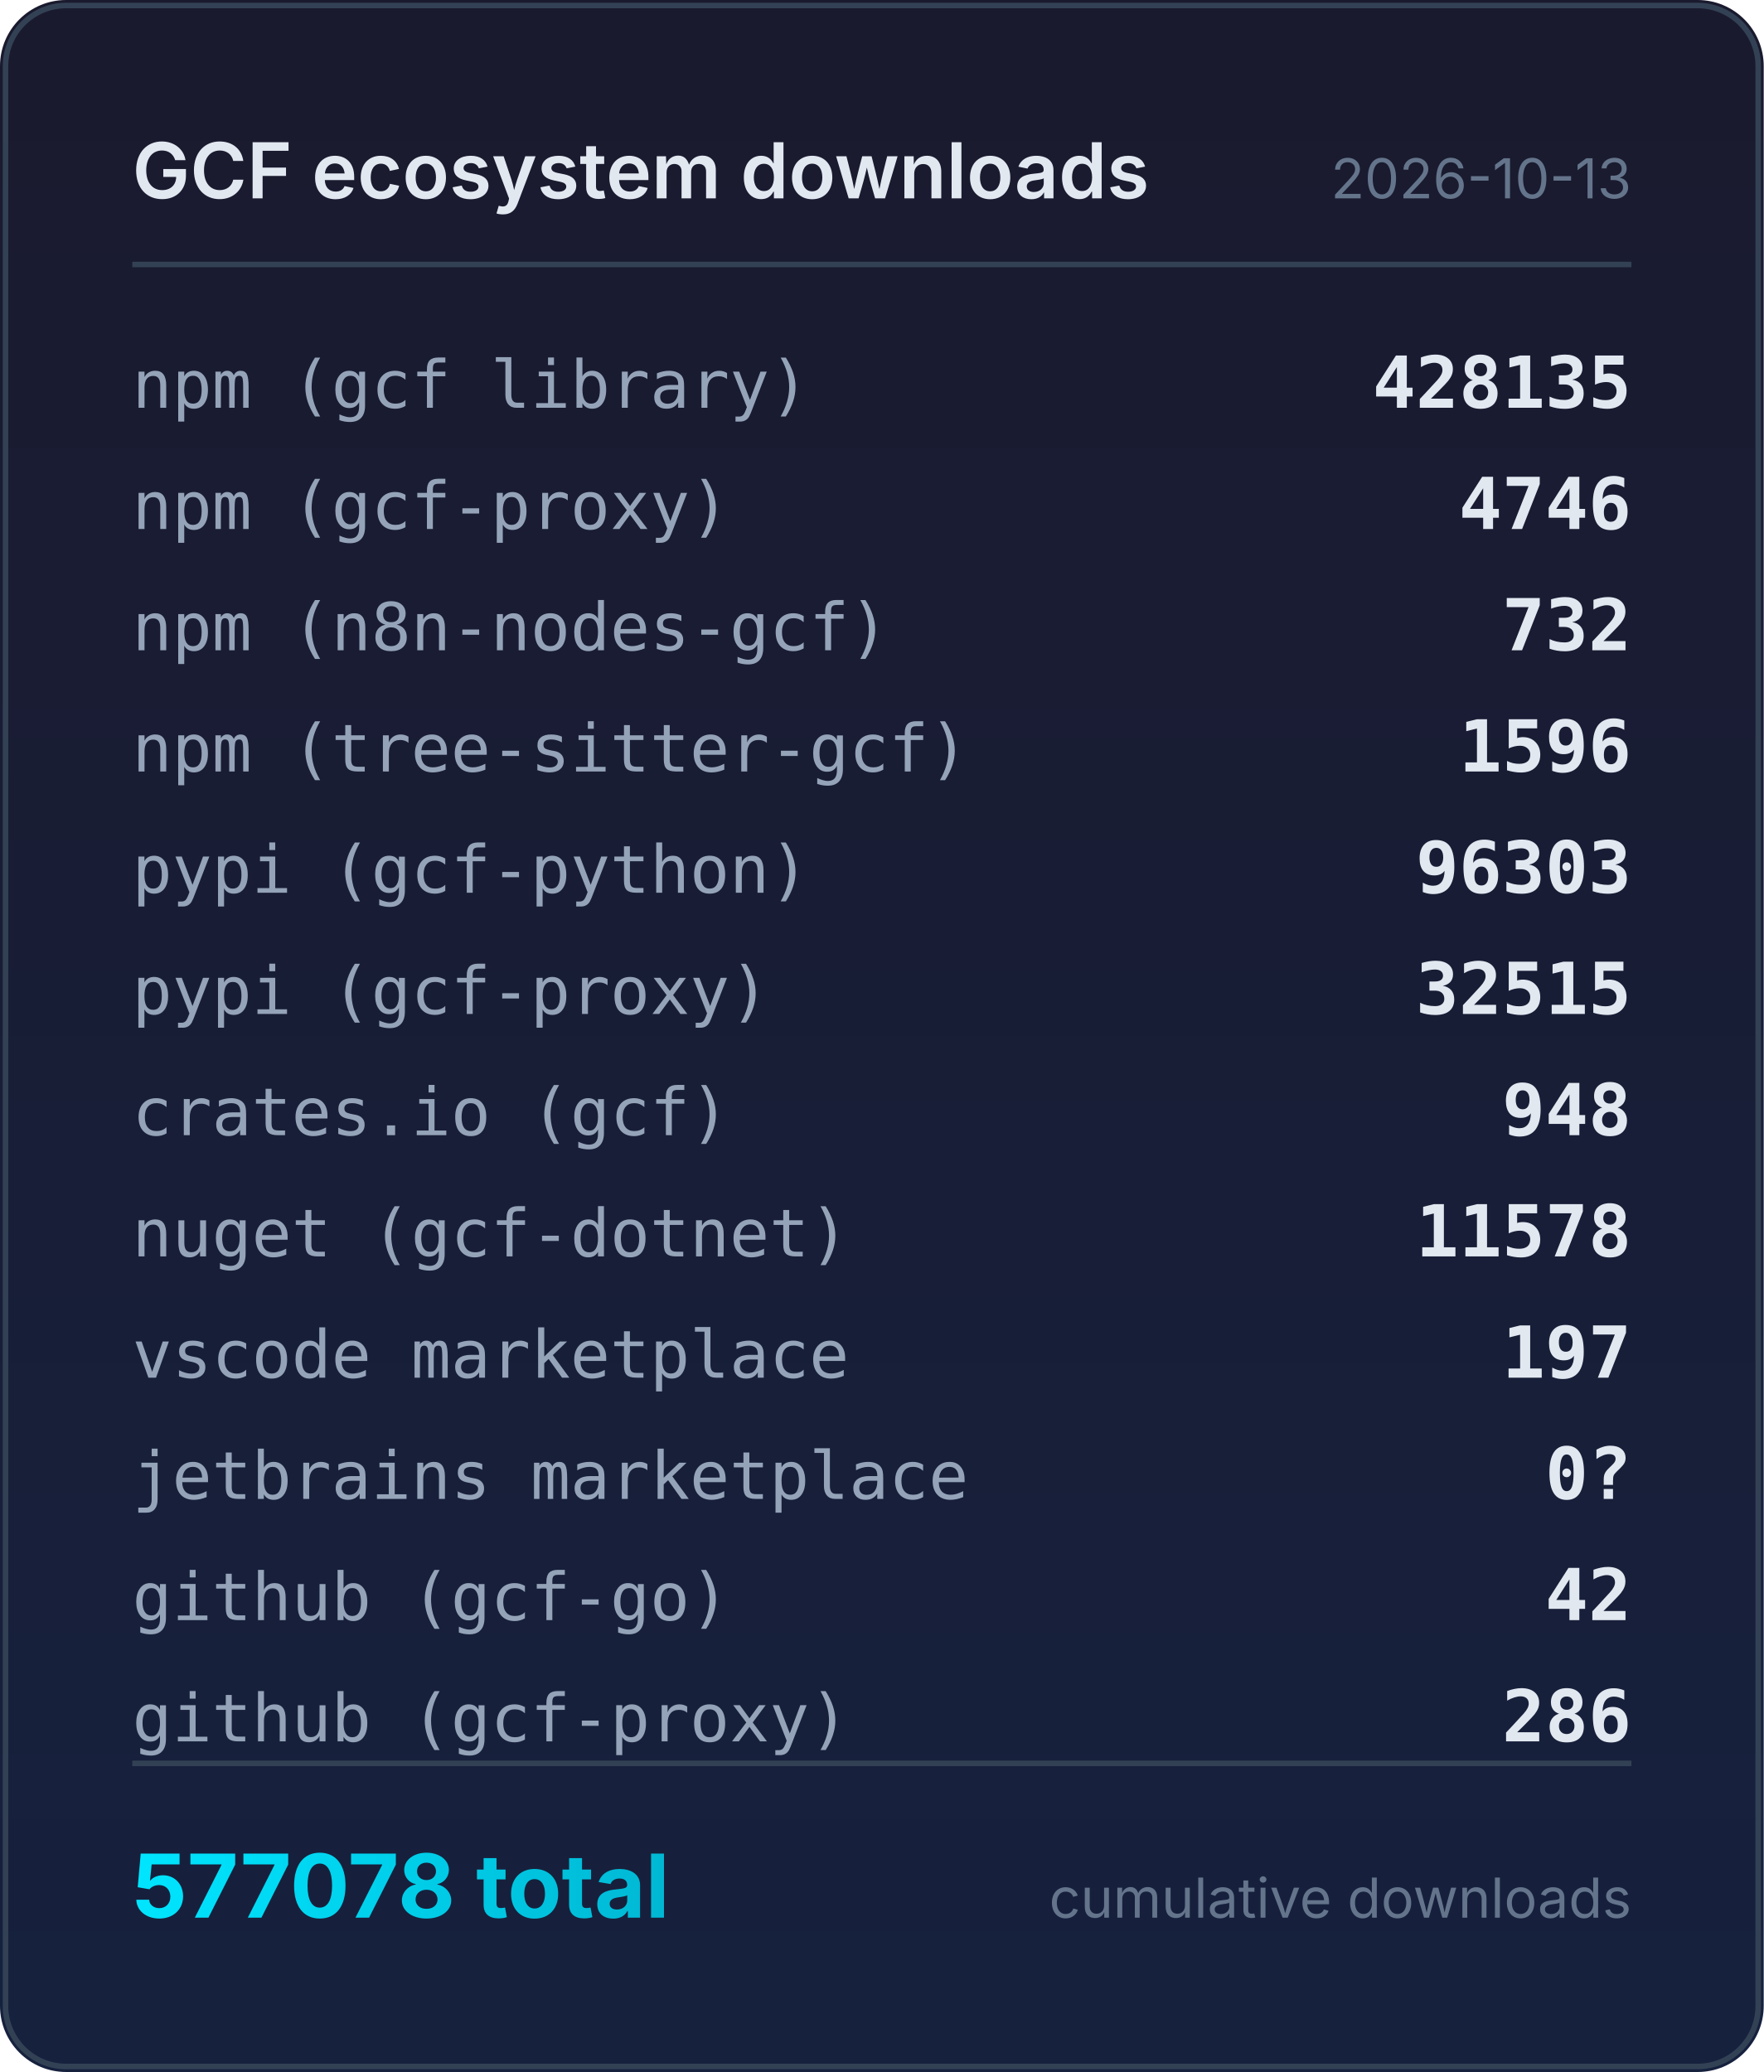
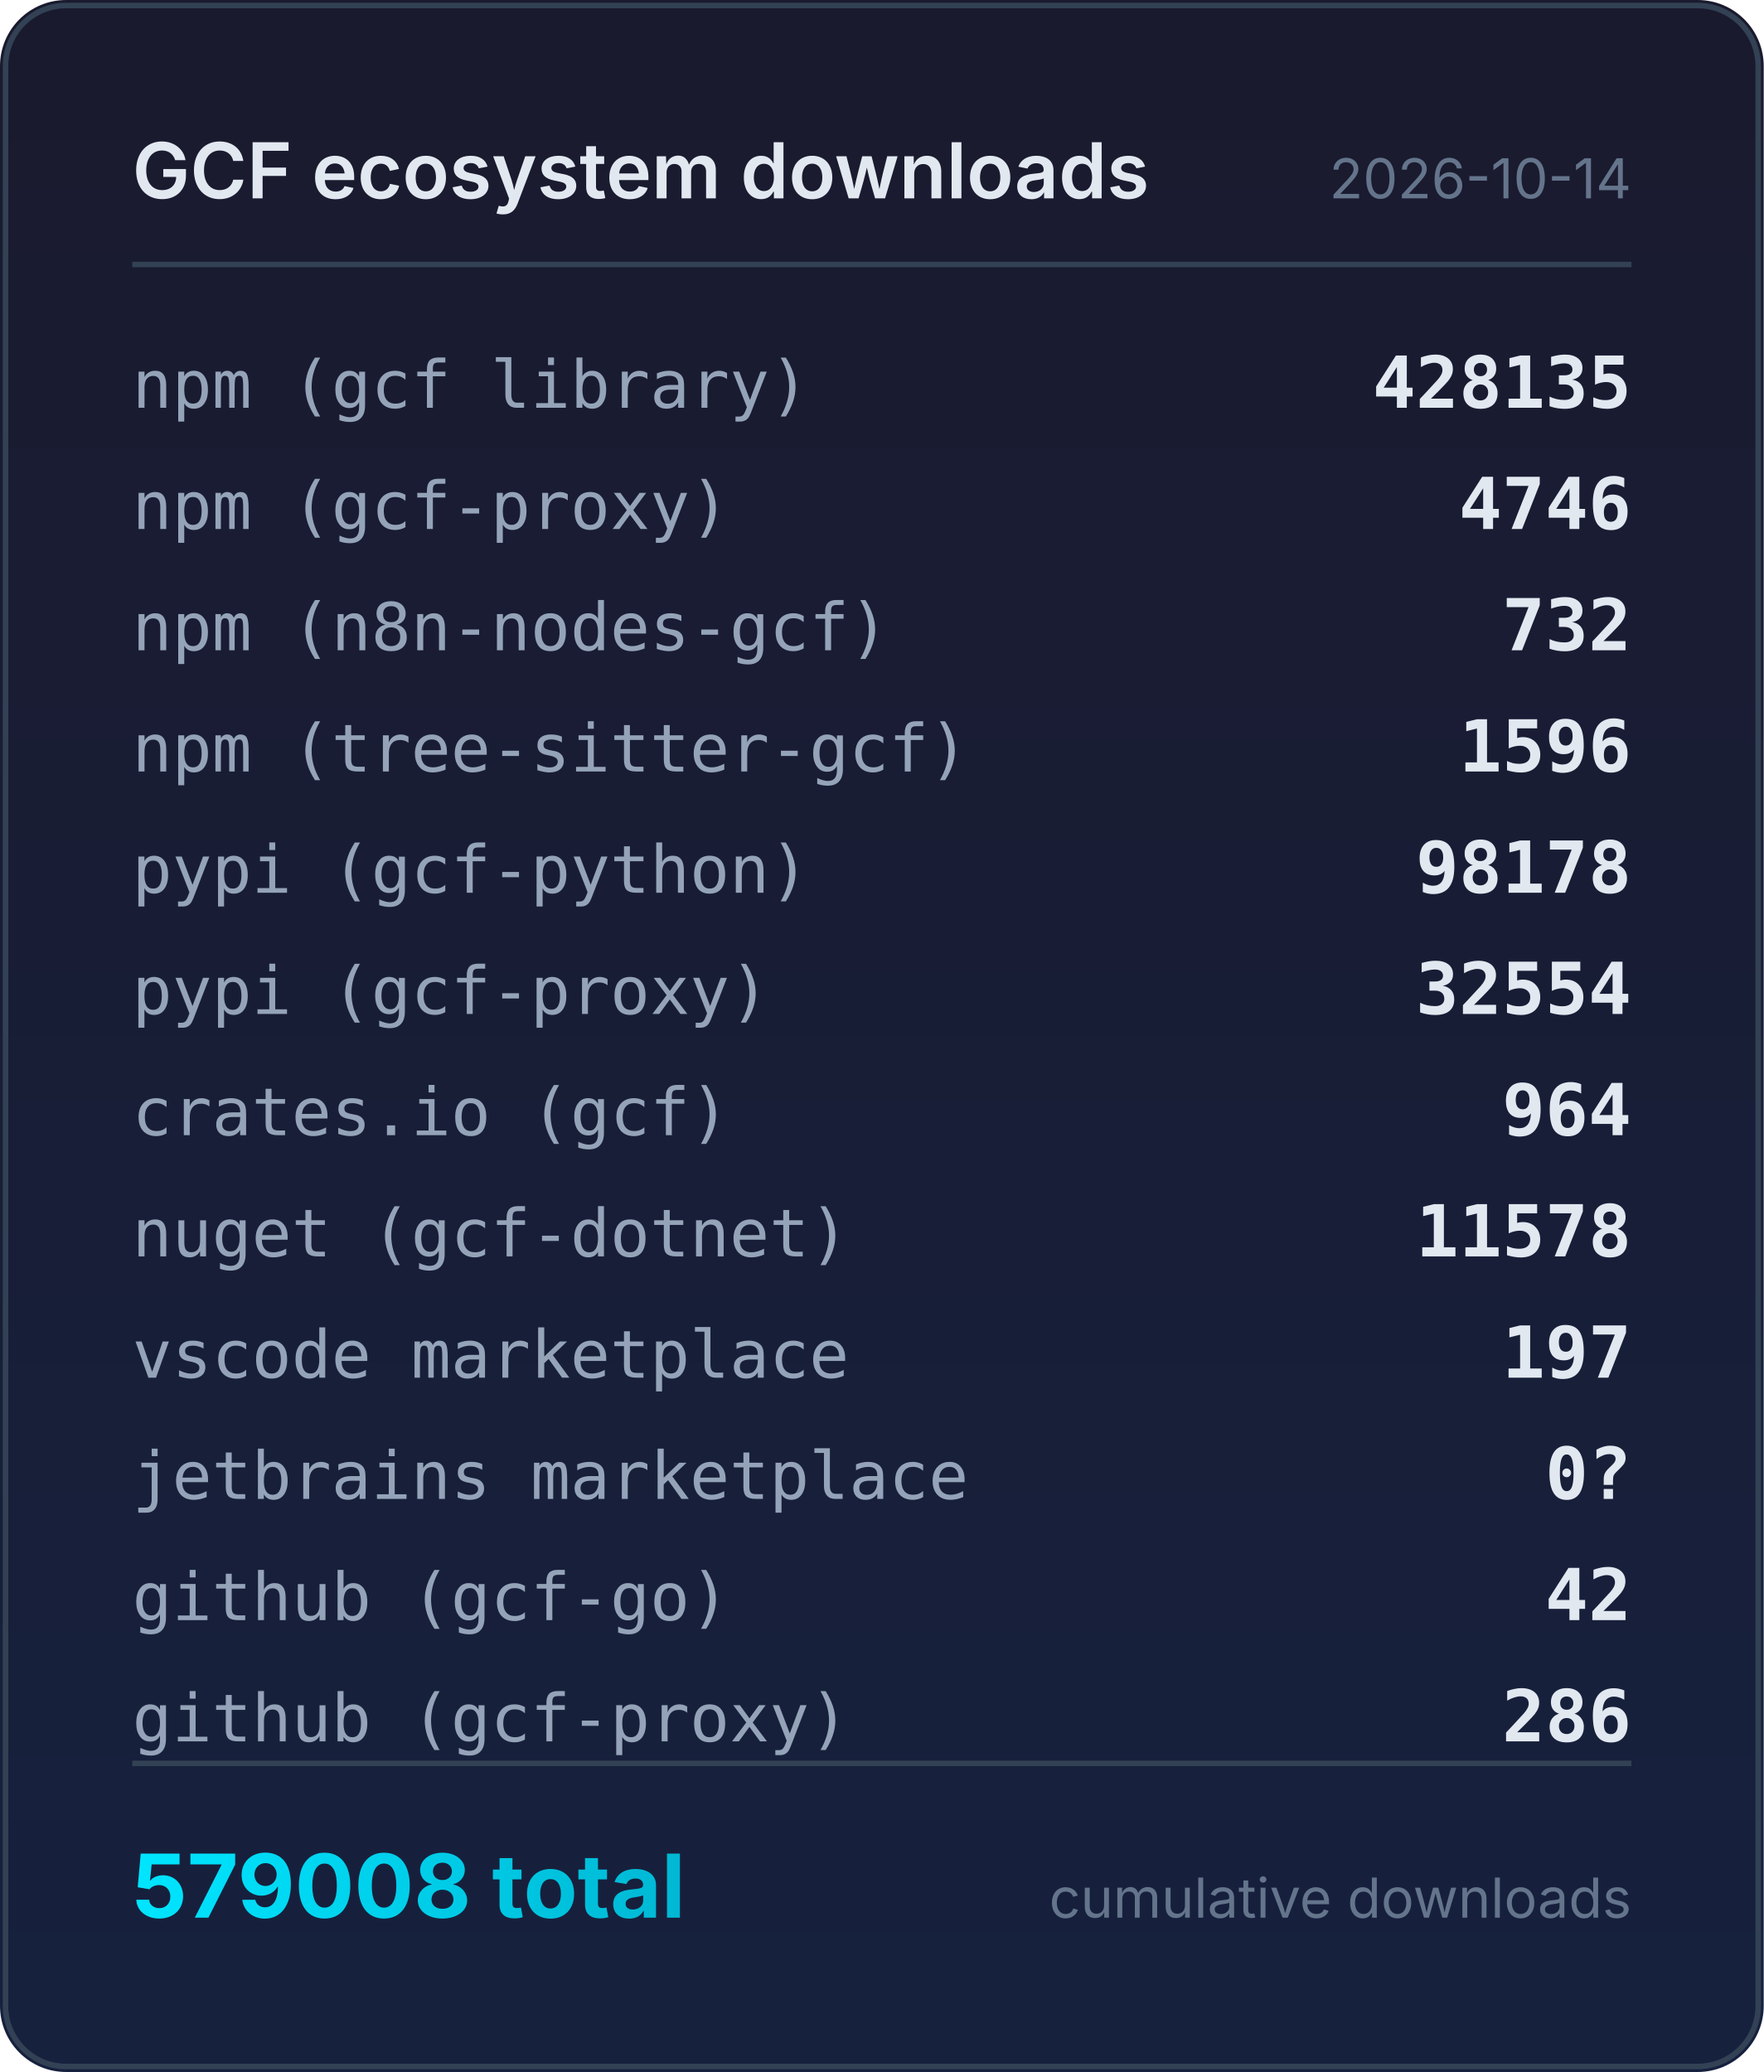
<svg xmlns="http://www.w3.org/2000/svg" width="320" height="376" viewBox="0 0 320 376">
  <defs>
    <linearGradient id="bg" x1="0" y1="0" x2="0" y2="1">
      <stop offset="0%" stop-color="#1a1a2e" />
      <stop offset="100%" stop-color="#16213e" />
    </linearGradient>
    <linearGradient id="accent" x1="0" y1="0" x2="1" y2="0">
      <stop offset="0%" stop-color="#00e5ff" />
      <stop offset="100%" stop-color="#00b8d4" />
    </linearGradient>
  </defs>
  <rect width="320" height="376" rx="12" fill="url(#bg)" />
  <rect x="1" y="1" width="318" height="374" rx="11" fill="none" stroke="#334155" stroke-width="1" />
  <text x="24" y="36" fill="#e2e8f0" font-family="system-ui,-apple-system,sans-serif" font-size="14" font-weight="600">GCF ecosystem downloads</text>
-   <text x="296" y="36" fill="#64748b" font-family="system-ui,-apple-system,sans-serif" font-size="10" text-anchor="end">2026-10-13</text>
+   <text x="296" y="36" fill="#64748b" font-family="system-ui,-apple-system,sans-serif" font-size="10" text-anchor="end">2026-10-14</text>
  <line x1="24" y1="48" x2="296" y2="48" stroke="#334155" stroke-width="1" />
  <text x="24" y="74" fill="#94a3b8" font-family="ui-monospace,monospace" font-size="12">npm (gcf library)</text>
  <text x="296" y="74" fill="#e2e8f0" font-family="ui-monospace,monospace" font-size="13" font-weight="600" text-anchor="end">428135</text>
  <text x="24" y="96" fill="#94a3b8" font-family="ui-monospace,monospace" font-size="12">npm (gcf-proxy)</text>
  <text x="296" y="96" fill="#e2e8f0" font-family="ui-monospace,monospace" font-size="13" font-weight="600" text-anchor="end">4746</text>
  <text x="24" y="118" fill="#94a3b8" font-family="ui-monospace,monospace" font-size="12">npm (n8n-nodes-gcf)</text>
  <text x="296" y="118" fill="#e2e8f0" font-family="ui-monospace,monospace" font-size="13" font-weight="600" text-anchor="end">732</text>
  <text x="24" y="140" fill="#94a3b8" font-family="ui-monospace,monospace" font-size="12">npm (tree-sitter-gcf)</text>
  <text x="296" y="140" fill="#e2e8f0" font-family="ui-monospace,monospace" font-size="13" font-weight="600" text-anchor="end">1596</text>
  <text x="24" y="162" fill="#94a3b8" font-family="ui-monospace,monospace" font-size="12">pypi (gcf-python)</text>
-   <text x="296" y="162" fill="#e2e8f0" font-family="ui-monospace,monospace" font-size="13" font-weight="600" text-anchor="end">96303</text>
+   <text x="296" y="162" fill="#e2e8f0" font-family="ui-monospace,monospace" font-size="13" font-weight="600" text-anchor="end">98178</text>
  <text x="24" y="184" fill="#94a3b8" font-family="ui-monospace,monospace" font-size="12">pypi (gcf-proxy)</text>
-   <text x="296" y="184" fill="#e2e8f0" font-family="ui-monospace,monospace" font-size="13" font-weight="600" text-anchor="end">32515</text>
+   <text x="296" y="184" fill="#e2e8f0" font-family="ui-monospace,monospace" font-size="13" font-weight="600" text-anchor="end">32554</text>
  <text x="24" y="206" fill="#94a3b8" font-family="ui-monospace,monospace" font-size="12">crates.io (gcf)</text>
-   <text x="296" y="206" fill="#e2e8f0" font-family="ui-monospace,monospace" font-size="13" font-weight="600" text-anchor="end">948</text>
+   <text x="296" y="206" fill="#e2e8f0" font-family="ui-monospace,monospace" font-size="13" font-weight="600" text-anchor="end">964</text>
  <text x="24" y="228" fill="#94a3b8" font-family="ui-monospace,monospace" font-size="12">nuget (gcf-dotnet)</text>
  <text x="296" y="228" fill="#e2e8f0" font-family="ui-monospace,monospace" font-size="13" font-weight="600" text-anchor="end">11578</text>
  <text x="24" y="250" fill="#94a3b8" font-family="ui-monospace,monospace" font-size="12">vscode marketplace</text>
  <text x="296" y="250" fill="#e2e8f0" font-family="ui-monospace,monospace" font-size="13" font-weight="600" text-anchor="end">197</text>
  <text x="24" y="272" fill="#94a3b8" font-family="ui-monospace,monospace" font-size="12">jetbrains marketplace</text>
  <text x="296" y="272" fill="#e2e8f0" font-family="ui-monospace,monospace" font-size="13" font-weight="600" text-anchor="end">0?</text>
  <text x="24" y="294" fill="#94a3b8" font-family="ui-monospace,monospace" font-size="12">github (gcf-go)</text>
  <text x="296" y="294" fill="#e2e8f0" font-family="ui-monospace,monospace" font-size="13" font-weight="600" text-anchor="end">42</text>
  <text x="24" y="316" fill="#94a3b8" font-family="ui-monospace,monospace" font-size="12">github (gcf-proxy)</text>
  <text x="296" y="316" fill="#e2e8f0" font-family="ui-monospace,monospace" font-size="13" font-weight="600" text-anchor="end">286</text>
  <line x1="24" y1="320" x2="296" y2="320" stroke="#334155" stroke-width="1" />
-   <text x="24" y="348" fill="url(#accent)" font-family="system-ui,-apple-system,sans-serif" font-size="16" font-weight="700">577078 total</text>
+   <text x="24" y="348" fill="url(#accent)" font-family="system-ui,-apple-system,sans-serif" font-size="16" font-weight="700">579008 total</text>
  <text x="296" y="348" fill="#64748b" font-family="system-ui,-apple-system,sans-serif" font-size="10" text-anchor="end">cumulative downloads</text>
</svg>
